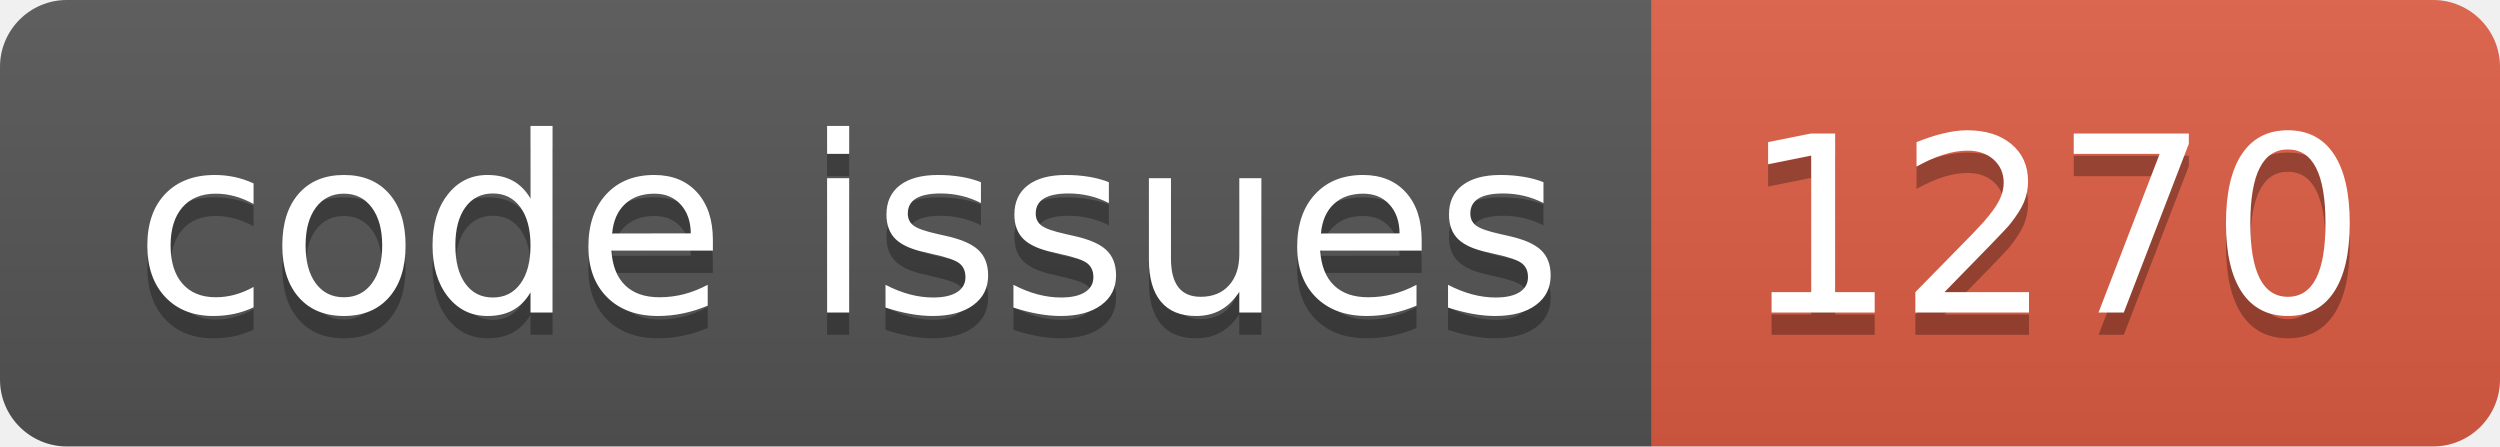
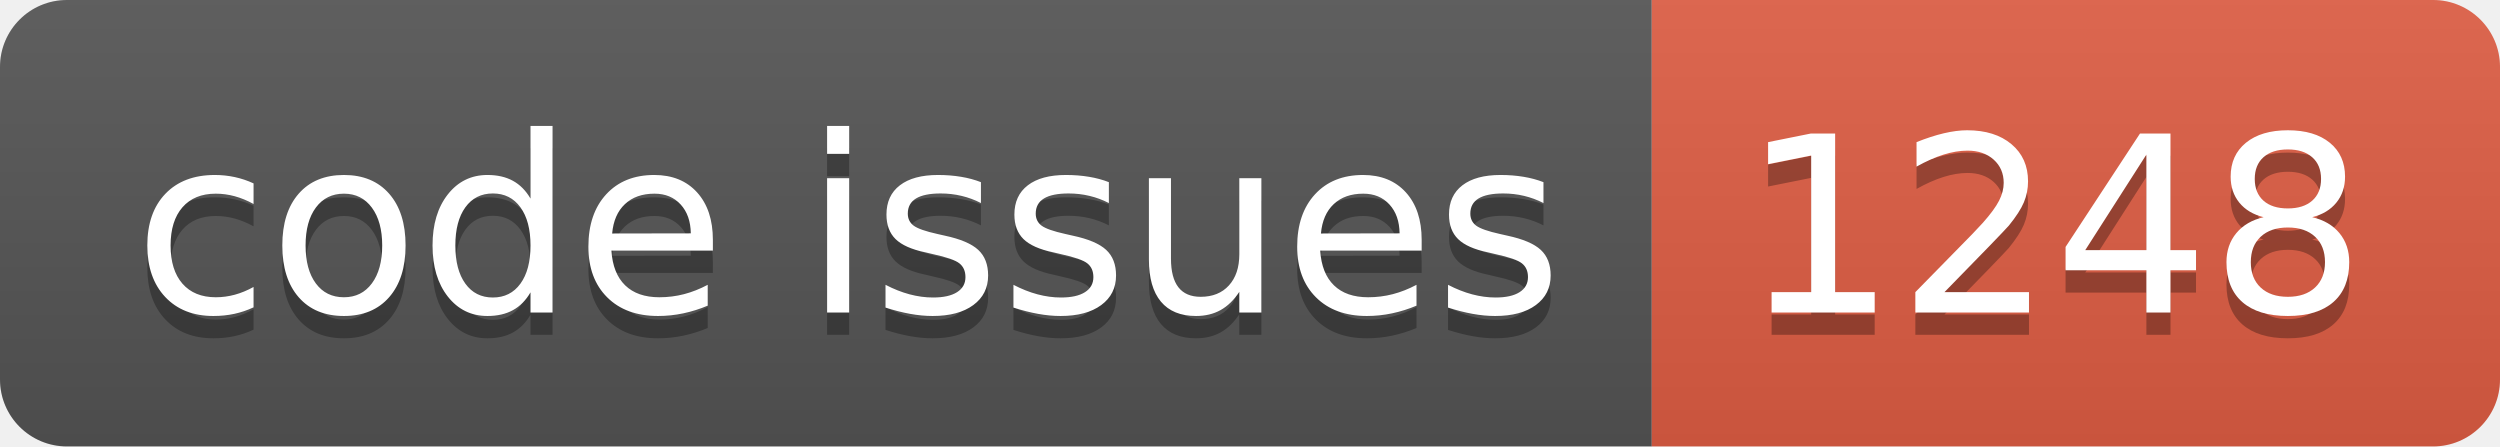
<svg xmlns="http://www.w3.org/2000/svg" width="112.0" height="20">
  <linearGradient id="smooth" x2="0" y2="100%">
    <stop offset="0" stop-color="#bbb" stop-opacity=".1" />
    <stop offset="1" stop-opacity=".1" />
  </linearGradient>
  <clipPath id="round">
    <rect width="112.0" height="20" rx="3" fill="#fff" />
  </clipPath>
  <g clip-path="url(#round)">
    <rect width="74.0" height="20" fill="#555" />
    <rect x="74.0" width="38.0" height="20" fill="#e05d44" />
    <rect width="112.0" height="20" fill="url(#smooth)" />
  </g>
  <g fill="#fff" text-anchor="middle" font-family="DejaVu Sans,Verdana,Geneva,sans-serif" font-size="110">
    <text x="380.0" y="150" fill="#010101" fill-opacity=".3" transform="scale(0.1)" textLength="640.0" lengthAdjust="spacing">code issues</text>
    <text x="380.0" y="140" transform="scale(0.1)" textLength="640.0" lengthAdjust="spacing">code issues</text>
-     <text x="920.0" y="150" fill="#010101" fill-opacity=".3" transform="scale(0.1)" textLength="280.0" lengthAdjust="spacing">1270</text>
-     <text x="920.0" y="140" transform="scale(0.1)" textLength="280.0" lengthAdjust="spacing">1270</text>
+     <text x="920.0" y="150" fill="#010101" fill-opacity=".3" transform="scale(0.1)" textLength="280.0" lengthAdjust="spacing">1248</text>
+     <text x="920.0" y="140" transform="scale(0.1)" textLength="280.0" lengthAdjust="spacing">1248</text>
  </g>
</svg>
